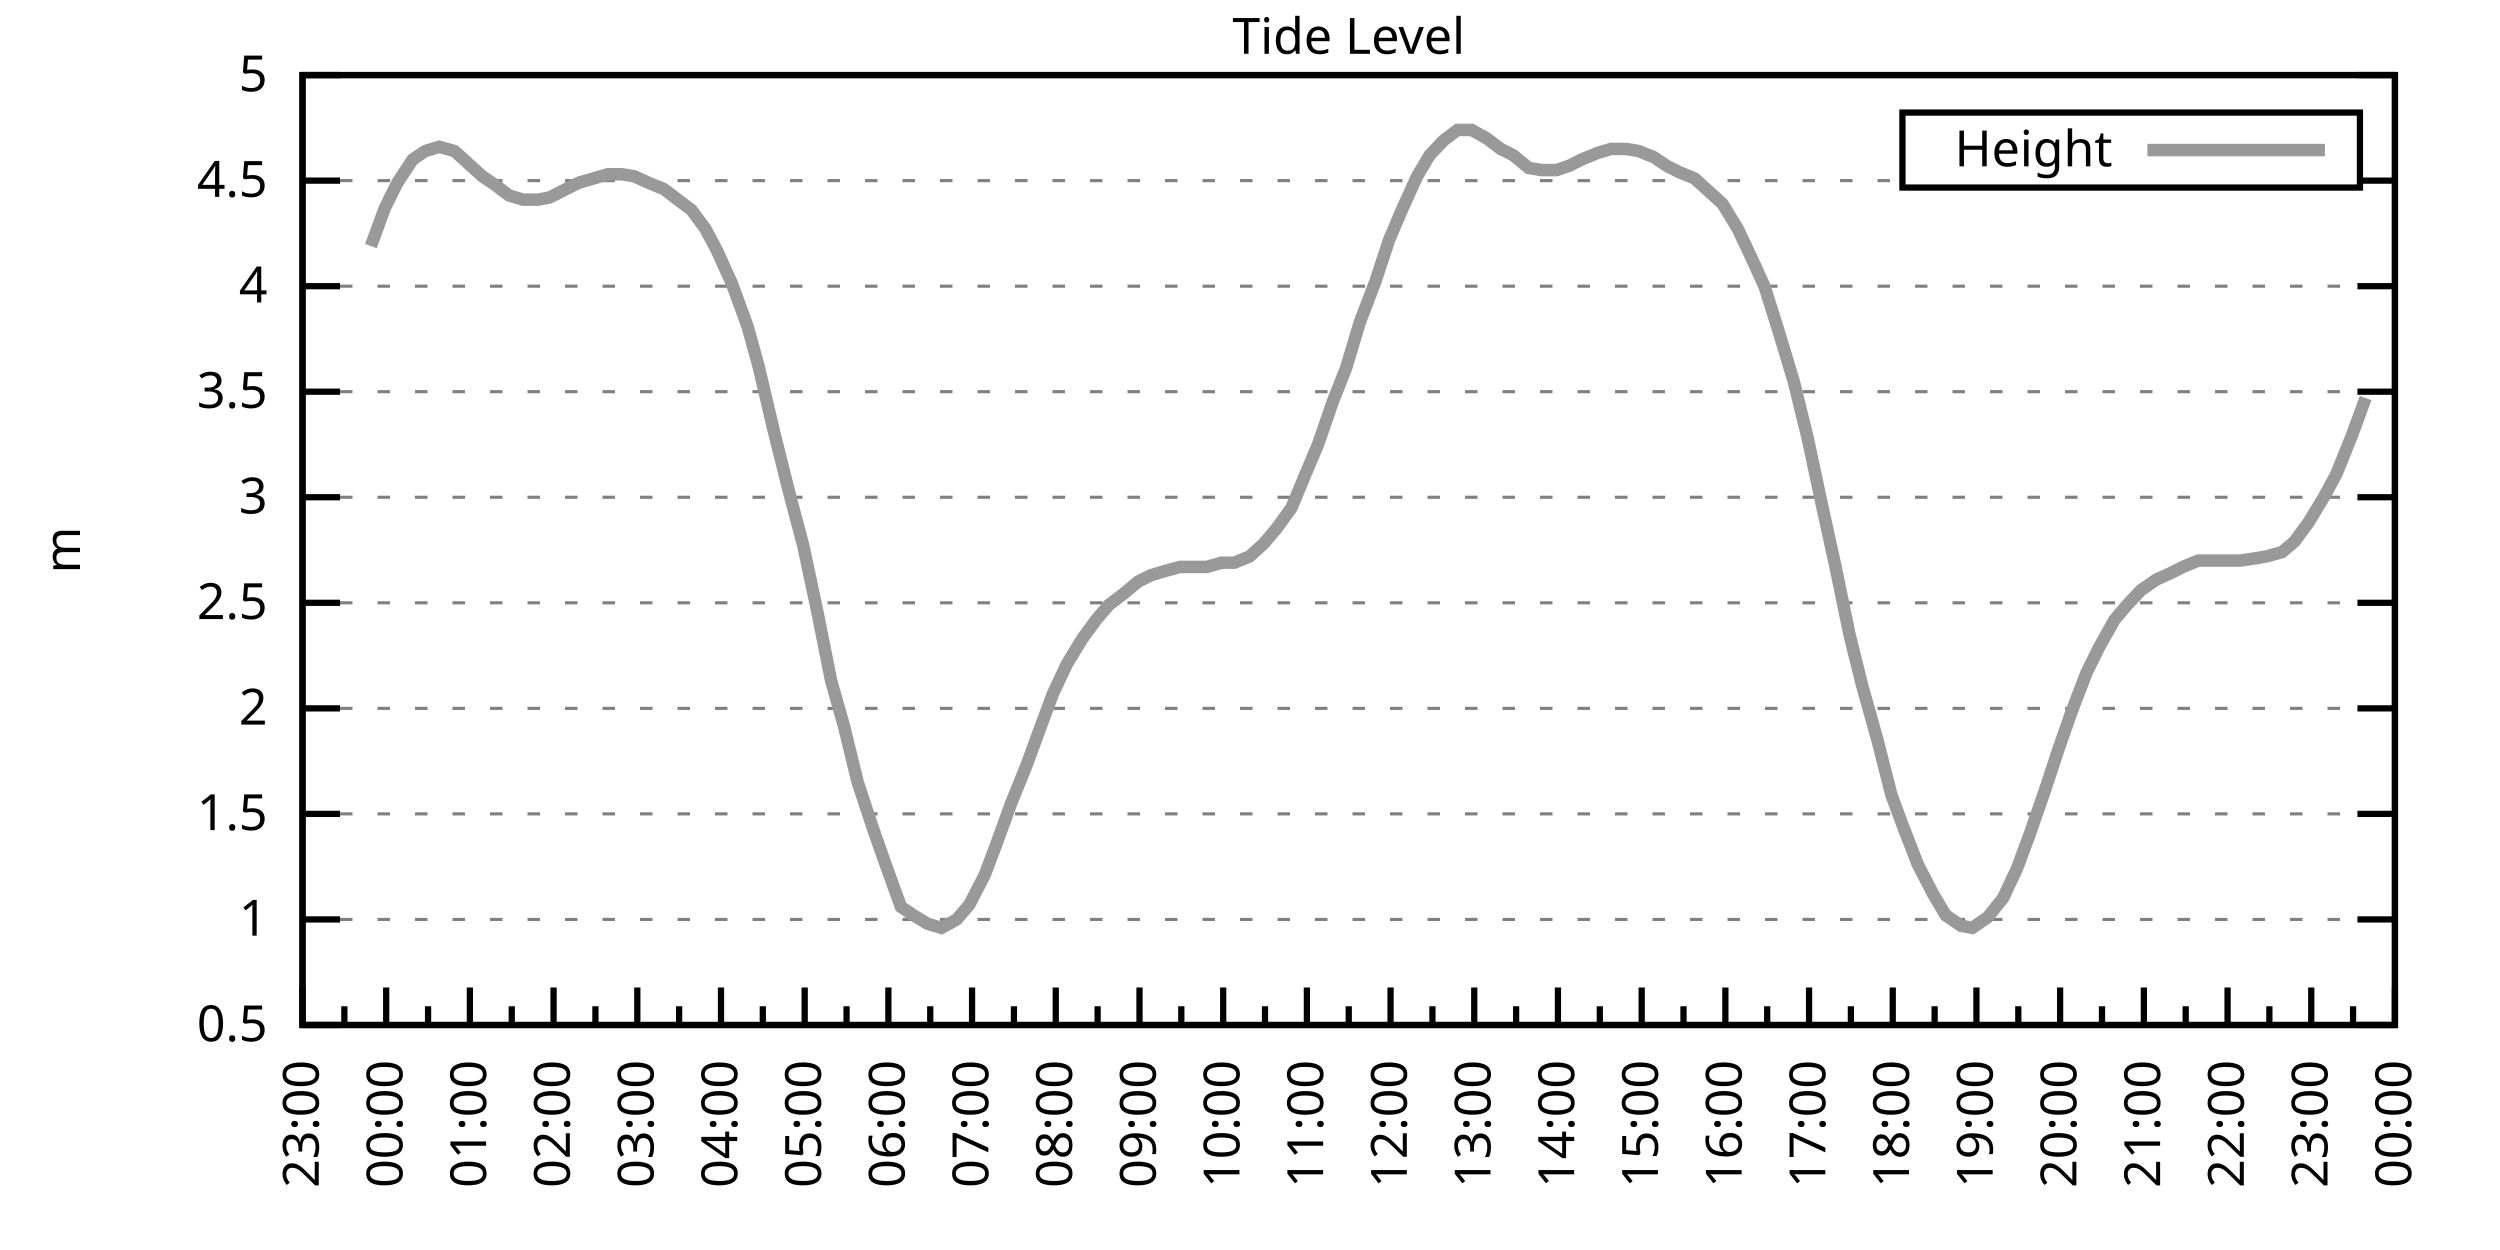
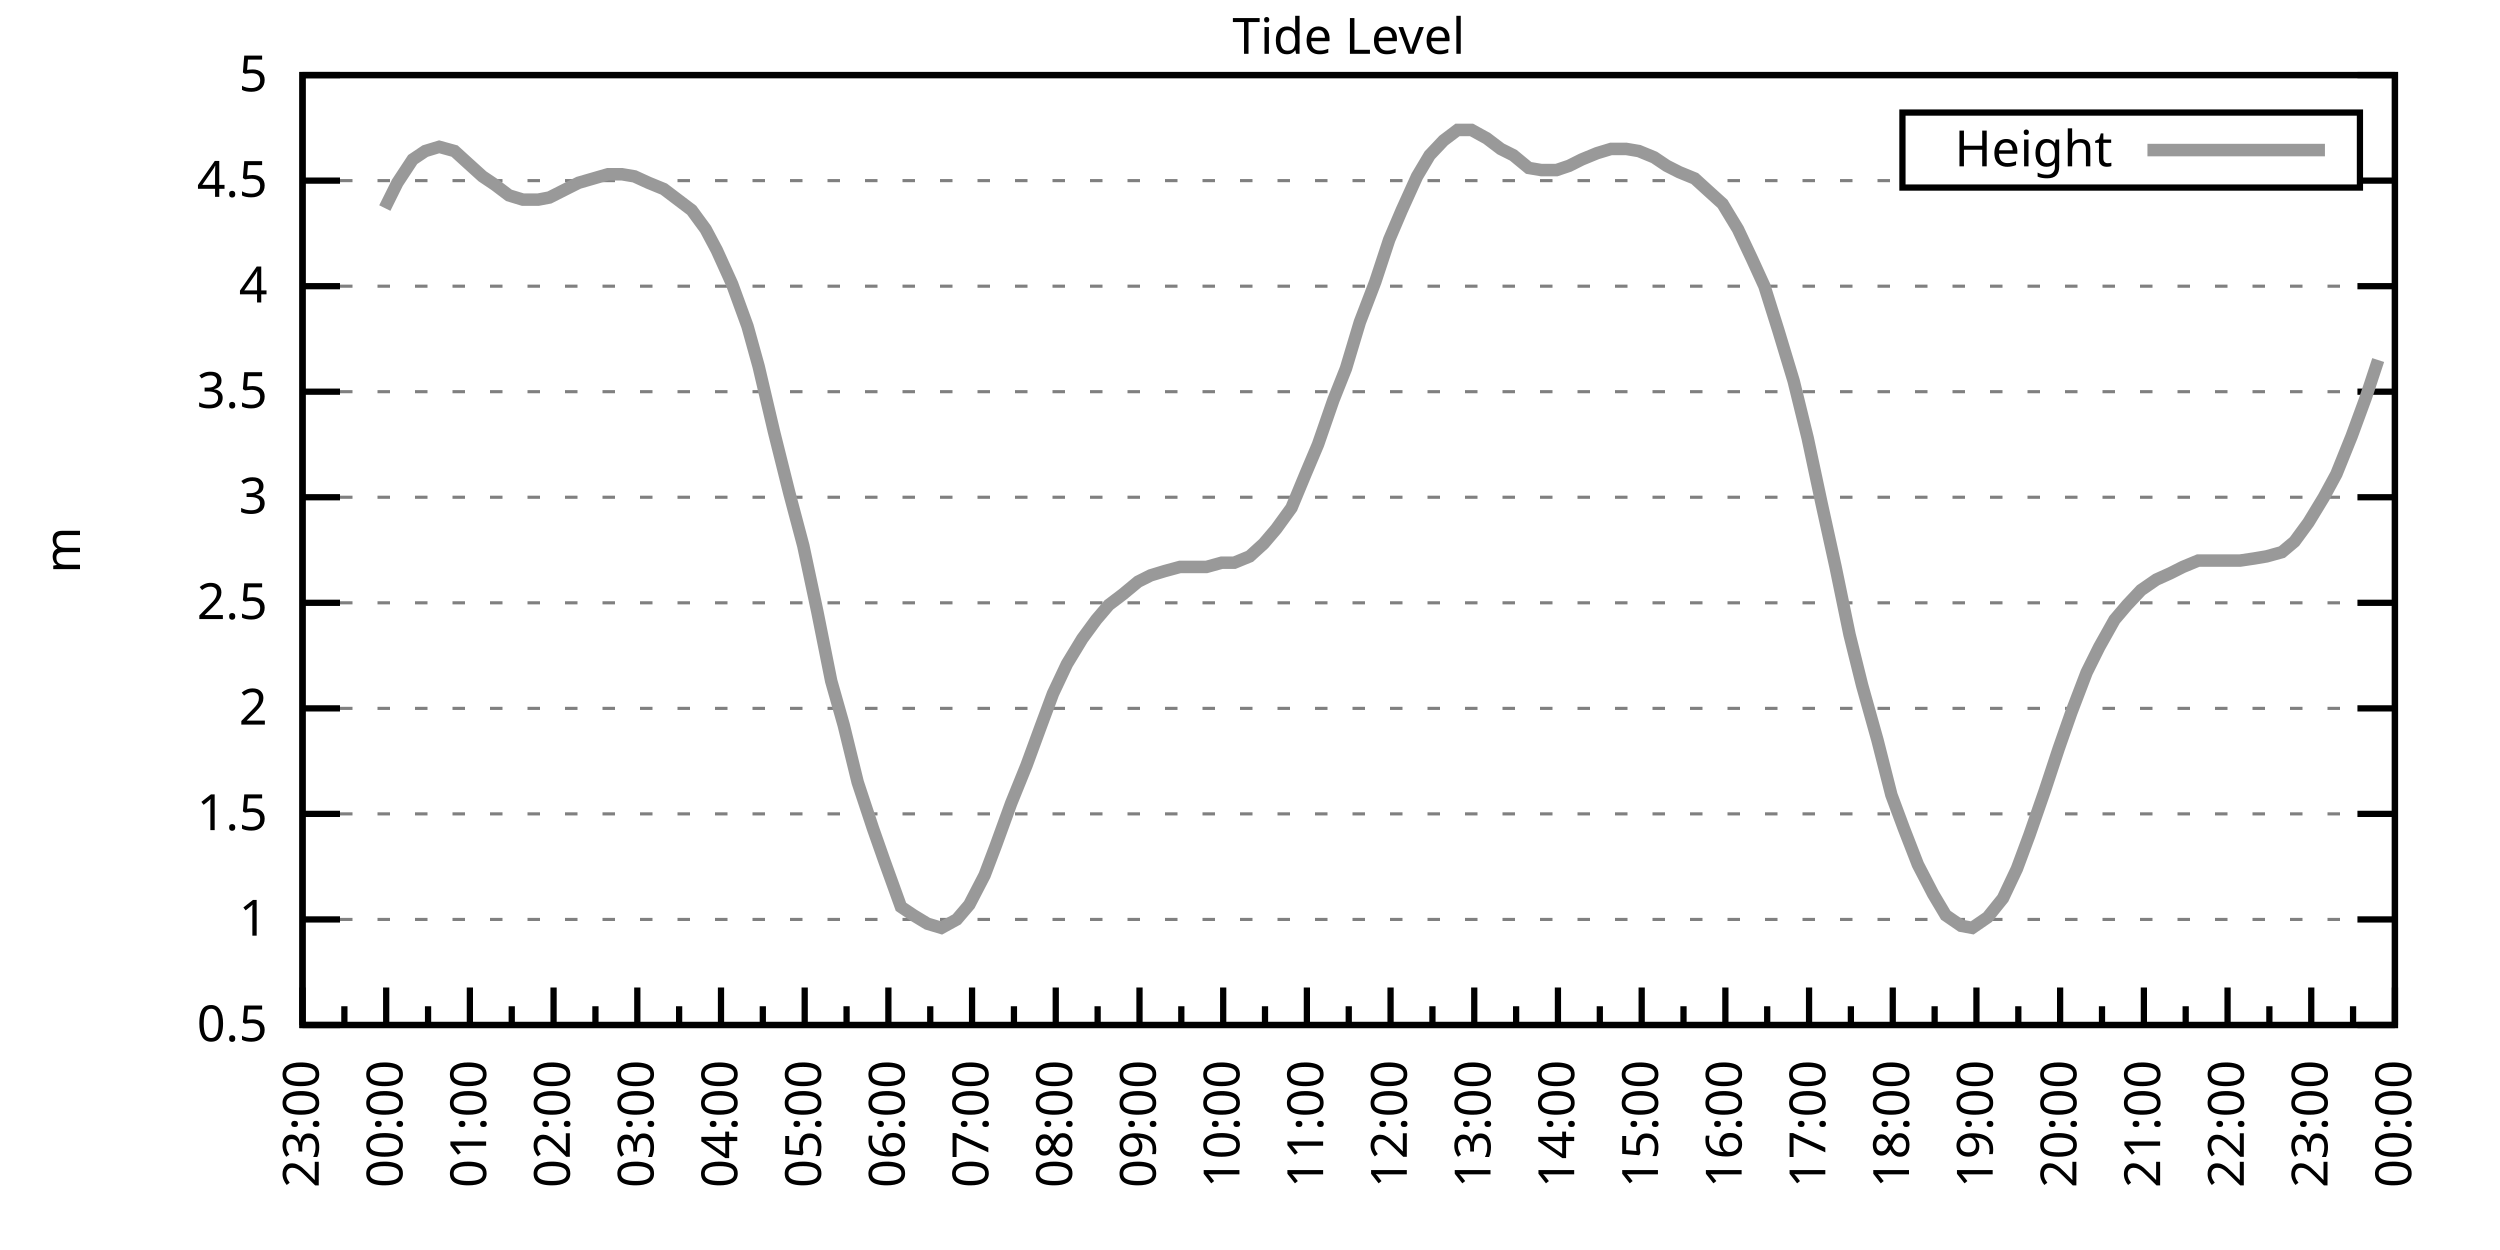
<svg xmlns="http://www.w3.org/2000/svg" xmlns:xlink="http://www.w3.org/1999/xlink" width="400" height="200" viewBox="0 0 400 200">
  <g id="gnuplot_canvas">
    <rect x="0" y="0" width="400" height="200" fill="none" />
    <defs>
      <circle id="gpDot" r="0.5" stroke-width="0.5" stroke="currentColor" />
      <path id="gpPt0" stroke-width="0.333" stroke="currentColor" d="M-1,0 h2 M0,-1 v2" />
      <path id="gpPt1" stroke-width="0.333" stroke="currentColor" d="M-1,-1 L1,1 M1,-1 L-1,1" />
      <path id="gpPt2" stroke-width="0.333" stroke="currentColor" d="M-1,0 L1,0 M0,-1 L0,1 M-1,-1 L1,1 M-1,1 L1,-1" />
      <rect id="gpPt3" stroke-width="0.333" stroke="currentColor" x="-1" y="-1" width="2" height="2" />
      <rect id="gpPt4" stroke-width="0.333" stroke="currentColor" fill="currentColor" x="-1" y="-1" width="2" height="2" />
      <circle id="gpPt5" stroke-width="0.333" stroke="currentColor" cx="0" cy="0" r="1" />
      <use xlink:href="#gpPt5" id="gpPt6" fill="currentColor" stroke="none" />
      <path id="gpPt7" stroke-width="0.333" stroke="currentColor" d="M0,-1.33 L-1.33,0.67 L1.33,0.67 z" />
      <use xlink:href="#gpPt7" id="gpPt8" fill="currentColor" stroke="none" />
      <use xlink:href="#gpPt7" id="gpPt9" stroke="currentColor" transform="rotate(180)" />
      <use xlink:href="#gpPt9" id="gpPt10" fill="currentColor" stroke="none" />
      <use xlink:href="#gpPt3" id="gpPt11" stroke="currentColor" transform="rotate(45)" />
      <use xlink:href="#gpPt11" id="gpPt12" fill="currentColor" stroke="none" />
      <path id="gpPt13" stroke-width="0.333" stroke="currentColor" d="M0,1.330 L1.265,0.411 L0.782,-1.067 L-0.782,-1.076 L-1.265,0.411 z" />
      <use xlink:href="#gpPt13" id="gpPt14" fill="currentColor" stroke="none" />
      <filter id="textbox" filterUnits="objectBoundingBox" x="0" y="0" height="1" width="1">
        <feFlood flood-color="white" flood-opacity="1" result="bgnd" />
        <feComposite in="SourceGraphic" in2="bgnd" operator="atop" />
      </filter>
      <filter id="greybox" filterUnits="objectBoundingBox" x="0" y="0" height="1" width="1">
        <feFlood flood-color="lightgrey" flood-opacity="1" result="grey" />
        <feComposite in="SourceGraphic" in2="grey" operator="atop" />
      </filter>
    </defs>
    <g fill="none" color="white" stroke="currentColor" stroke-width="1.00" stroke-linecap="butt" stroke-linejoin="miter">
</g>
    <g fill="none" color="black" stroke="currentColor" stroke-width="1.00" stroke-linecap="butt" stroke-linejoin="miter">
      <g stroke="none" shape-rendering="crispEdges">
        <polygon fill="rgb(255, 255, 255)" points="48.40,164.00 383.18,164.00 383.18,12.02 48.40,12.02 " />
      </g>
    </g>
    <g fill="none" color="black" stroke="currentColor" stroke-width="1.00" stroke-linecap="butt" stroke-linejoin="miter">
</g>
    <g fill="none" color="black" stroke="black" stroke-width="0.50" stroke-linecap="butt" stroke-linejoin="miter">
</g>
    <g fill="none" color="gray" stroke="currentColor" stroke-width="0.50" stroke-linecap="butt" stroke-linejoin="miter">
      <path stroke="gray" stroke-dasharray="2,4" class="gridline" d="M48.40,164.00 L383.19,164.00  " />
    </g>
    <g fill="none" color="gray" stroke="gray" stroke-width="1.00" stroke-linecap="butt" stroke-linejoin="miter">
</g>
    <g fill="none" color="black" stroke="currentColor" stroke-width="1.00" stroke-linecap="butt" stroke-linejoin="miter">
      <path stroke="black" d="M48.40,164.00 L54.40,164.00 M383.19,164.00 L377.19,164.00  " />
      <g transform="translate(42.80,166.60)" stroke="none" fill="black" font-family="Sans" font-size="8.00" text-anchor="end">
        <text>
          <tspan font-family="Sans"> 0.5</tspan>
        </text>
      </g>
    </g>
    <g fill="none" color="black" stroke="currentColor" stroke-width="1.00" stroke-linecap="butt" stroke-linejoin="miter">
</g>
    <g fill="none" color="black" stroke="black" stroke-width="0.50" stroke-linecap="butt" stroke-linejoin="miter">
</g>
    <g fill="none" color="gray" stroke="currentColor" stroke-width="0.50" stroke-linecap="butt" stroke-linejoin="miter">
      <path stroke="gray" stroke-dasharray="2,4" class="gridline" d="M48.40,147.11 L383.19,147.11  " />
    </g>
    <g fill="none" color="gray" stroke="gray" stroke-width="1.00" stroke-linecap="butt" stroke-linejoin="miter">
</g>
    <g fill="none" color="black" stroke="currentColor" stroke-width="1.00" stroke-linecap="butt" stroke-linejoin="miter">
      <path stroke="black" d="M48.40,147.11 L54.40,147.11 M383.19,147.11 L377.19,147.11  " />
      <g transform="translate(42.80,149.71)" stroke="none" fill="black" font-family="Sans" font-size="8.00" text-anchor="end">
        <text>
          <tspan font-family="Sans"> 1</tspan>
        </text>
      </g>
    </g>
    <g fill="none" color="black" stroke="currentColor" stroke-width="1.00" stroke-linecap="butt" stroke-linejoin="miter">
</g>
    <g fill="none" color="black" stroke="black" stroke-width="0.50" stroke-linecap="butt" stroke-linejoin="miter">
</g>
    <g fill="none" color="gray" stroke="currentColor" stroke-width="0.50" stroke-linecap="butt" stroke-linejoin="miter">
      <path stroke="gray" stroke-dasharray="2,4" class="gridline" d="M48.40,130.22 L383.19,130.22  " />
    </g>
    <g fill="none" color="gray" stroke="gray" stroke-width="1.00" stroke-linecap="butt" stroke-linejoin="miter">
</g>
    <g fill="none" color="black" stroke="currentColor" stroke-width="1.00" stroke-linecap="butt" stroke-linejoin="miter">
      <path stroke="black" d="M48.40,130.22 L54.40,130.22 M383.19,130.22 L377.19,130.22  " />
      <g transform="translate(42.80,132.82)" stroke="none" fill="black" font-family="Sans" font-size="8.00" text-anchor="end">
        <text>
          <tspan font-family="Sans"> 1.5</tspan>
        </text>
      </g>
    </g>
    <g fill="none" color="black" stroke="currentColor" stroke-width="1.00" stroke-linecap="butt" stroke-linejoin="miter">
</g>
    <g fill="none" color="black" stroke="black" stroke-width="0.50" stroke-linecap="butt" stroke-linejoin="miter">
</g>
    <g fill="none" color="gray" stroke="currentColor" stroke-width="0.50" stroke-linecap="butt" stroke-linejoin="miter">
      <path stroke="gray" stroke-dasharray="2,4" class="gridline" d="M48.40,113.34 L383.19,113.34  " />
    </g>
    <g fill="none" color="gray" stroke="gray" stroke-width="1.00" stroke-linecap="butt" stroke-linejoin="miter">
</g>
    <g fill="none" color="black" stroke="currentColor" stroke-width="1.00" stroke-linecap="butt" stroke-linejoin="miter">
      <path stroke="black" d="M48.40,113.34 L54.40,113.34 M383.19,113.34 L377.19,113.34  " />
      <g transform="translate(42.80,115.94)" stroke="none" fill="black" font-family="Sans" font-size="8.00" text-anchor="end">
        <text>
          <tspan font-family="Sans"> 2</tspan>
        </text>
      </g>
    </g>
    <g fill="none" color="black" stroke="currentColor" stroke-width="1.00" stroke-linecap="butt" stroke-linejoin="miter">
</g>
    <g fill="none" color="black" stroke="black" stroke-width="0.50" stroke-linecap="butt" stroke-linejoin="miter">
</g>
    <g fill="none" color="gray" stroke="currentColor" stroke-width="0.50" stroke-linecap="butt" stroke-linejoin="miter">
      <path stroke="gray" stroke-dasharray="2,4" class="gridline" d="M48.40,96.45 L383.19,96.45  " />
    </g>
    <g fill="none" color="gray" stroke="gray" stroke-width="1.00" stroke-linecap="butt" stroke-linejoin="miter">
</g>
    <g fill="none" color="black" stroke="currentColor" stroke-width="1.00" stroke-linecap="butt" stroke-linejoin="miter">
      <path stroke="black" d="M48.40,96.45 L54.40,96.45 M383.19,96.45 L377.19,96.45  " />
      <g transform="translate(42.80,99.05)" stroke="none" fill="black" font-family="Sans" font-size="8.00" text-anchor="end">
        <text>
          <tspan font-family="Sans"> 2.5</tspan>
        </text>
      </g>
    </g>
    <g fill="none" color="black" stroke="currentColor" stroke-width="1.00" stroke-linecap="butt" stroke-linejoin="miter">
</g>
    <g fill="none" color="black" stroke="black" stroke-width="0.50" stroke-linecap="butt" stroke-linejoin="miter">
</g>
    <g fill="none" color="gray" stroke="currentColor" stroke-width="0.50" stroke-linecap="butt" stroke-linejoin="miter">
      <path stroke="gray" stroke-dasharray="2,4" class="gridline" d="M48.40,79.56 L383.19,79.56  " />
    </g>
    <g fill="none" color="gray" stroke="gray" stroke-width="1.00" stroke-linecap="butt" stroke-linejoin="miter">
</g>
    <g fill="none" color="black" stroke="currentColor" stroke-width="1.00" stroke-linecap="butt" stroke-linejoin="miter">
      <path stroke="black" d="M48.40,79.56 L54.40,79.56 M383.19,79.56 L377.19,79.56  " />
      <g transform="translate(42.80,82.16)" stroke="none" fill="black" font-family="Sans" font-size="8.00" text-anchor="end">
        <text>
          <tspan font-family="Sans"> 3</tspan>
        </text>
      </g>
    </g>
    <g fill="none" color="black" stroke="currentColor" stroke-width="1.00" stroke-linecap="butt" stroke-linejoin="miter">
</g>
    <g fill="none" color="black" stroke="black" stroke-width="0.50" stroke-linecap="butt" stroke-linejoin="miter">
</g>
    <g fill="none" color="gray" stroke="currentColor" stroke-width="0.50" stroke-linecap="butt" stroke-linejoin="miter">
      <path stroke="gray" stroke-dasharray="2,4" class="gridline" d="M48.40,62.67 L383.19,62.67  " />
    </g>
    <g fill="none" color="gray" stroke="gray" stroke-width="1.00" stroke-linecap="butt" stroke-linejoin="miter">
</g>
    <g fill="none" color="black" stroke="currentColor" stroke-width="1.00" stroke-linecap="butt" stroke-linejoin="miter">
      <path stroke="black" d="M48.40,62.67 L54.40,62.67 M383.19,62.67 L377.19,62.67  " />
      <g transform="translate(42.80,65.27)" stroke="none" fill="black" font-family="Sans" font-size="8.00" text-anchor="end">
        <text>
          <tspan font-family="Sans"> 3.5</tspan>
        </text>
      </g>
    </g>
    <g fill="none" color="black" stroke="currentColor" stroke-width="1.00" stroke-linecap="butt" stroke-linejoin="miter">
</g>
    <g fill="none" color="black" stroke="black" stroke-width="0.50" stroke-linecap="butt" stroke-linejoin="miter">
</g>
    <g fill="none" color="gray" stroke="currentColor" stroke-width="0.50" stroke-linecap="butt" stroke-linejoin="miter">
      <path stroke="gray" stroke-dasharray="2,4" class="gridline" d="M48.40,45.79 L383.19,45.79  " />
    </g>
    <g fill="none" color="gray" stroke="gray" stroke-width="1.00" stroke-linecap="butt" stroke-linejoin="miter">
</g>
    <g fill="none" color="black" stroke="currentColor" stroke-width="1.00" stroke-linecap="butt" stroke-linejoin="miter">
      <path stroke="black" d="M48.40,45.79 L54.40,45.79 M383.19,45.79 L377.19,45.79  " />
      <g transform="translate(42.80,48.39)" stroke="none" fill="black" font-family="Sans" font-size="8.00" text-anchor="end">
        <text>
          <tspan font-family="Sans"> 4</tspan>
        </text>
      </g>
    </g>
    <g fill="none" color="black" stroke="currentColor" stroke-width="1.00" stroke-linecap="butt" stroke-linejoin="miter">
</g>
    <g fill="none" color="black" stroke="black" stroke-width="0.50" stroke-linecap="butt" stroke-linejoin="miter">
</g>
    <g fill="none" color="gray" stroke="currentColor" stroke-width="0.50" stroke-linecap="butt" stroke-linejoin="miter">
      <path stroke="gray" stroke-dasharray="2,4" class="gridline" d="M48.40,28.90 L304.39,28.90 M377.59,28.90 L383.19,28.90  " />
    </g>
    <g fill="none" color="gray" stroke="gray" stroke-width="1.00" stroke-linecap="butt" stroke-linejoin="miter">
</g>
    <g fill="none" color="black" stroke="currentColor" stroke-width="1.00" stroke-linecap="butt" stroke-linejoin="miter">
      <path stroke="black" d="M48.40,28.90 L54.40,28.90 M383.19,28.90 L377.19,28.90  " />
      <g transform="translate(42.80,31.50)" stroke="none" fill="black" font-family="Sans" font-size="8.00" text-anchor="end">
        <text>
          <tspan font-family="Sans"> 4.5</tspan>
        </text>
      </g>
    </g>
    <g fill="none" color="black" stroke="currentColor" stroke-width="1.00" stroke-linecap="butt" stroke-linejoin="miter">
</g>
    <g fill="none" color="black" stroke="black" stroke-width="0.50" stroke-linecap="butt" stroke-linejoin="miter">
</g>
    <g fill="none" color="gray" stroke="currentColor" stroke-width="0.50" stroke-linecap="butt" stroke-linejoin="miter">
      <path stroke="gray" stroke-dasharray="2,4" class="gridline" d="M48.40,12.01 L383.19,12.01  " />
    </g>
    <g fill="none" color="gray" stroke="gray" stroke-width="1.00" stroke-linecap="butt" stroke-linejoin="miter">
</g>
    <g fill="none" color="black" stroke="currentColor" stroke-width="1.00" stroke-linecap="butt" stroke-linejoin="miter">
      <path stroke="black" d="M48.40,12.01 L54.40,12.01 M383.19,12.01 L377.19,12.01  " />
      <g transform="translate(42.80,14.61)" stroke="none" fill="black" font-family="Sans" font-size="8.00" text-anchor="end">
        <text>
          <tspan font-family="Sans"> 5</tspan>
        </text>
      </g>
    </g>
    <g fill="none" color="black" stroke="currentColor" stroke-width="1.00" stroke-linecap="butt" stroke-linejoin="miter">
      <path stroke="black" d="M48.40,164.00 L48.40,158.00  " />
      <g transform="translate(51.00,169.60) rotate(270)" stroke="none" fill="black" font-family="Sans" font-size="8.00" text-anchor="end">
        <text>
          <tspan font-family="Sans">23:00</tspan>
        </text>
      </g>
    </g>
    <g fill="none" color="black" stroke="currentColor" stroke-width="1.00" stroke-linecap="butt" stroke-linejoin="miter">
      <path stroke="black" d="M55.10,164.00 L55.10,161.00 M61.79,164.00 L61.79,158.00  " />
      <g transform="translate(64.39,169.60) rotate(270)" stroke="none" fill="black" font-family="Sans" font-size="8.00" text-anchor="end">
        <text>
          <tspan font-family="Sans">00:00</tspan>
        </text>
      </g>
    </g>
    <g fill="none" color="black" stroke="currentColor" stroke-width="1.00" stroke-linecap="butt" stroke-linejoin="miter">
      <path stroke="black" d="M68.49,164.00 L68.49,161.00 M75.18,164.00 L75.18,158.00  " />
      <g transform="translate(77.78,169.60) rotate(270)" stroke="none" fill="black" font-family="Sans" font-size="8.00" text-anchor="end">
        <text>
          <tspan font-family="Sans">01:00</tspan>
        </text>
      </g>
    </g>
    <g fill="none" color="black" stroke="currentColor" stroke-width="1.00" stroke-linecap="butt" stroke-linejoin="miter">
      <path stroke="black" d="M81.88,164.00 L81.88,161.00 M88.57,164.00 L88.57,158.00  " />
      <g transform="translate(91.17,169.60) rotate(270)" stroke="none" fill="black" font-family="Sans" font-size="8.00" text-anchor="end">
        <text>
          <tspan font-family="Sans">02:00</tspan>
        </text>
      </g>
    </g>
    <g fill="none" color="black" stroke="currentColor" stroke-width="1.00" stroke-linecap="butt" stroke-linejoin="miter">
      <path stroke="black" d="M95.27,164.00 L95.27,161.00 M101.97,164.00 L101.97,158.00  " />
      <g transform="translate(104.57,169.60) rotate(270)" stroke="none" fill="black" font-family="Sans" font-size="8.00" text-anchor="end">
        <text>
          <tspan font-family="Sans">03:00</tspan>
        </text>
      </g>
    </g>
    <g fill="none" color="black" stroke="currentColor" stroke-width="1.00" stroke-linecap="butt" stroke-linejoin="miter">
      <path stroke="black" d="M108.66,164.00 L108.66,161.00 M115.36,164.00 L115.36,158.00  " />
      <g transform="translate(117.96,169.60) rotate(270)" stroke="none" fill="black" font-family="Sans" font-size="8.00" text-anchor="end">
        <text>
          <tspan font-family="Sans">04:00</tspan>
        </text>
      </g>
    </g>
    <g fill="none" color="black" stroke="currentColor" stroke-width="1.00" stroke-linecap="butt" stroke-linejoin="miter">
      <path stroke="black" d="M122.05,164.00 L122.05,161.00 M128.75,164.00 L128.75,158.00  " />
      <g transform="translate(131.35,169.60) rotate(270)" stroke="none" fill="black" font-family="Sans" font-size="8.00" text-anchor="end">
        <text>
          <tspan font-family="Sans">05:00</tspan>
        </text>
      </g>
    </g>
    <g fill="none" color="black" stroke="currentColor" stroke-width="1.00" stroke-linecap="butt" stroke-linejoin="miter">
      <path stroke="black" d="M135.45,164.00 L135.45,161.00 M142.14,164.00 L142.14,158.00  " />
      <g transform="translate(144.74,169.60) rotate(270)" stroke="none" fill="black" font-family="Sans" font-size="8.00" text-anchor="end">
        <text>
          <tspan font-family="Sans">06:00</tspan>
        </text>
      </g>
    </g>
    <g fill="none" color="black" stroke="currentColor" stroke-width="1.00" stroke-linecap="butt" stroke-linejoin="miter">
      <path stroke="black" d="M148.84,164.00 L148.84,161.00 M155.53,164.00 L155.53,158.00  " />
      <g transform="translate(158.13,169.60) rotate(270)" stroke="none" fill="black" font-family="Sans" font-size="8.00" text-anchor="end">
        <text>
          <tspan font-family="Sans">07:00</tspan>
        </text>
      </g>
    </g>
    <g fill="none" color="black" stroke="currentColor" stroke-width="1.00" stroke-linecap="butt" stroke-linejoin="miter">
      <path stroke="black" d="M162.23,164.00 L162.23,161.00 M168.92,164.00 L168.92,158.00  " />
      <g transform="translate(171.52,169.60) rotate(270)" stroke="none" fill="black" font-family="Sans" font-size="8.00" text-anchor="end">
        <text>
          <tspan font-family="Sans">08:00</tspan>
        </text>
      </g>
    </g>
    <g fill="none" color="black" stroke="currentColor" stroke-width="1.00" stroke-linecap="butt" stroke-linejoin="miter">
      <path stroke="black" d="M175.62,164.00 L175.62,161.00 M182.32,164.00 L182.32,158.00  " />
      <g transform="translate(184.92,169.60) rotate(270)" stroke="none" fill="black" font-family="Sans" font-size="8.00" text-anchor="end">
        <text>
          <tspan font-family="Sans">09:00</tspan>
        </text>
      </g>
    </g>
    <g fill="none" color="black" stroke="currentColor" stroke-width="1.00" stroke-linecap="butt" stroke-linejoin="miter">
      <path stroke="black" d="M189.01,164.00 L189.01,161.00 M195.71,164.00 L195.71,158.00  " />
      <g transform="translate(198.31,169.60) rotate(270)" stroke="none" fill="black" font-family="Sans" font-size="8.00" text-anchor="end">
        <text>
          <tspan font-family="Sans">10:00</tspan>
        </text>
      </g>
    </g>
    <g fill="none" color="black" stroke="currentColor" stroke-width="1.00" stroke-linecap="butt" stroke-linejoin="miter">
      <path stroke="black" d="M202.40,164.00 L202.40,161.00 M209.10,164.00 L209.10,158.00  " />
      <g transform="translate(211.70,169.60) rotate(270)" stroke="none" fill="black" font-family="Sans" font-size="8.00" text-anchor="end">
        <text>
          <tspan font-family="Sans">11:00</tspan>
        </text>
      </g>
    </g>
    <g fill="none" color="black" stroke="currentColor" stroke-width="1.00" stroke-linecap="butt" stroke-linejoin="miter">
      <path stroke="black" d="M215.80,164.00 L215.80,161.00 M222.49,164.00 L222.49,158.00  " />
      <g transform="translate(225.09,169.60) rotate(270)" stroke="none" fill="black" font-family="Sans" font-size="8.00" text-anchor="end">
        <text>
          <tspan font-family="Sans">12:00</tspan>
        </text>
      </g>
    </g>
    <g fill="none" color="black" stroke="currentColor" stroke-width="1.00" stroke-linecap="butt" stroke-linejoin="miter">
      <path stroke="black" d="M229.19,164.00 L229.19,161.00 M235.88,164.00 L235.88,158.00  " />
      <g transform="translate(238.48,169.60) rotate(270)" stroke="none" fill="black" font-family="Sans" font-size="8.00" text-anchor="end">
        <text>
          <tspan font-family="Sans">13:00</tspan>
        </text>
      </g>
    </g>
    <g fill="none" color="black" stroke="currentColor" stroke-width="1.00" stroke-linecap="butt" stroke-linejoin="miter">
      <path stroke="black" d="M242.58,164.00 L242.58,161.00 M249.27,164.00 L249.27,158.00  " />
      <g transform="translate(251.87,169.60) rotate(270)" stroke="none" fill="black" font-family="Sans" font-size="8.00" text-anchor="end">
        <text>
          <tspan font-family="Sans">14:00</tspan>
        </text>
      </g>
    </g>
    <g fill="none" color="black" stroke="currentColor" stroke-width="1.00" stroke-linecap="butt" stroke-linejoin="miter">
      <path stroke="black" d="M255.97,164.00 L255.97,161.00 M262.67,164.00 L262.67,158.00  " />
      <g transform="translate(265.27,169.60) rotate(270)" stroke="none" fill="black" font-family="Sans" font-size="8.00" text-anchor="end">
        <text>
          <tspan font-family="Sans">15:00</tspan>
        </text>
      </g>
    </g>
    <g fill="none" color="black" stroke="currentColor" stroke-width="1.00" stroke-linecap="butt" stroke-linejoin="miter">
      <path stroke="black" d="M269.36,164.00 L269.36,161.00 M276.06,164.00 L276.06,158.00  " />
      <g transform="translate(278.66,169.60) rotate(270)" stroke="none" fill="black" font-family="Sans" font-size="8.00" text-anchor="end">
        <text>
          <tspan font-family="Sans">16:00</tspan>
        </text>
      </g>
    </g>
    <g fill="none" color="black" stroke="currentColor" stroke-width="1.00" stroke-linecap="butt" stroke-linejoin="miter">
      <path stroke="black" d="M282.75,164.00 L282.75,161.00 M289.45,164.00 L289.45,158.00  " />
      <g transform="translate(292.05,169.60) rotate(270)" stroke="none" fill="black" font-family="Sans" font-size="8.00" text-anchor="end">
        <text>
          <tspan font-family="Sans">17:00</tspan>
        </text>
      </g>
    </g>
    <g fill="none" color="black" stroke="currentColor" stroke-width="1.00" stroke-linecap="butt" stroke-linejoin="miter">
      <path stroke="black" d="M296.14,164.00 L296.14,161.00 M302.84,164.00 L302.84,158.00  " />
      <g transform="translate(305.44,169.60) rotate(270)" stroke="none" fill="black" font-family="Sans" font-size="8.00" text-anchor="end">
        <text>
          <tspan font-family="Sans">18:00</tspan>
        </text>
      </g>
    </g>
    <g fill="none" color="black" stroke="currentColor" stroke-width="1.00" stroke-linecap="butt" stroke-linejoin="miter">
      <path stroke="black" d="M309.54,164.00 L309.54,161.00 M316.23,164.00 L316.23,158.00  " />
      <g transform="translate(318.83,169.60) rotate(270)" stroke="none" fill="black" font-family="Sans" font-size="8.00" text-anchor="end">
        <text>
          <tspan font-family="Sans">19:00</tspan>
        </text>
      </g>
    </g>
    <g fill="none" color="black" stroke="currentColor" stroke-width="1.00" stroke-linecap="butt" stroke-linejoin="miter">
      <path stroke="black" d="M322.93,164.00 L322.93,161.00 M329.62,164.00 L329.62,158.00  " />
      <g transform="translate(332.22,169.60) rotate(270)" stroke="none" fill="black" font-family="Sans" font-size="8.00" text-anchor="end">
        <text>
          <tspan font-family="Sans">20:00</tspan>
        </text>
      </g>
    </g>
    <g fill="none" color="black" stroke="currentColor" stroke-width="1.00" stroke-linecap="butt" stroke-linejoin="miter">
      <path stroke="black" d="M336.32,164.00 L336.32,161.00 M343.02,164.00 L343.02,158.00  " />
      <g transform="translate(345.62,169.60) rotate(270)" stroke="none" fill="black" font-family="Sans" font-size="8.00" text-anchor="end">
        <text>
          <tspan font-family="Sans">21:00</tspan>
        </text>
      </g>
    </g>
    <g fill="none" color="black" stroke="currentColor" stroke-width="1.00" stroke-linecap="butt" stroke-linejoin="miter">
      <path stroke="black" d="M349.71,164.00 L349.71,161.00 M356.41,164.00 L356.41,158.00  " />
      <g transform="translate(359.01,169.60) rotate(270)" stroke="none" fill="black" font-family="Sans" font-size="8.00" text-anchor="end">
        <text>
          <tspan font-family="Sans">22:00</tspan>
        </text>
      </g>
    </g>
    <g fill="none" color="black" stroke="currentColor" stroke-width="1.00" stroke-linecap="butt" stroke-linejoin="miter">
      <path stroke="black" d="M363.10,164.00 L363.10,161.00 M369.80,164.00 L369.80,158.00  " />
      <g transform="translate(372.40,169.60) rotate(270)" stroke="none" fill="black" font-family="Sans" font-size="8.00" text-anchor="end">
        <text>
          <tspan font-family="Sans">23:00</tspan>
        </text>
      </g>
    </g>
    <g fill="none" color="black" stroke="currentColor" stroke-width="1.00" stroke-linecap="butt" stroke-linejoin="miter">
      <path stroke="black" d="M376.49,164.00 L376.49,161.00 M383.19,164.00 L383.19,158.00  " />
      <g transform="translate(385.79,169.60) rotate(270)" stroke="none" fill="black" font-family="Sans" font-size="8.00" text-anchor="end">
        <text>
          <tspan font-family="Sans">00:00</tspan>
        </text>
      </g>
    </g>
    <g fill="none" color="black" stroke="currentColor" stroke-width="1.00" stroke-linecap="butt" stroke-linejoin="miter">
</g>
    <g fill="none" color="black" stroke="currentColor" stroke-width="1.00" stroke-linecap="butt" stroke-linejoin="miter">
      <path stroke="black" d="M48.40,12.01 L48.40,164.00 L383.19,164.00 L383.19,12.01 L48.40,12.01 Z  " />
    </g>
    <g fill="none" color="black" stroke="currentColor" stroke-width="1.00" stroke-linecap="butt" stroke-linejoin="miter">
      <g transform="translate(12.80,88.01) rotate(270)" stroke="none" fill="black" font-family="Sans" font-size="8.00" text-anchor="middle">
        <text>
          <tspan font-family="Sans">m</tspan>
        </text>
      </g>
    </g>
    <g fill="none" color="black" stroke="currentColor" stroke-width="1.00" stroke-linecap="butt" stroke-linejoin="miter">
</g>
    <g fill="none" color="black" stroke="currentColor" stroke-width="1.00" stroke-linecap="butt" stroke-linejoin="miter">
      <path stroke="black" d="M304.39,30.01 L304.39,18.01 L377.59,18.01 L377.59,30.01 L304.39,30.01 Z  " />
    </g>
    <g id="Tide_level_plot_1">
      <g fill="none" color="white" stroke="black" stroke-width="2.00" stroke-linecap="butt" stroke-linejoin="miter">
</g>
      <g fill="none" color="black" stroke="currentColor" stroke-width="2.00" stroke-linecap="butt" stroke-linejoin="miter">
        <g transform="translate(337.99,26.61)" stroke="none" fill="black" font-family="Sans" font-size="8.00" text-anchor="end">
          <text>
            <tspan font-family="Sans">Height</tspan>
          </text>
        </g>
      </g>
      <g fill="none" color="black" stroke="currentColor" stroke-width="2.00" stroke-linecap="butt" stroke-linejoin="miter">
-         <path stroke="rgb(153, 153, 153)" d="M343.59,24.01 L371.99,24.01 M59.34,39.37 L61.57,33.29 L63.58,29.24 L66.03,25.52 L68.04,24.17 L70.27,23.49   L72.73,24.17 L74.96,26.20 L77.19,28.22 L79.20,29.57 L81.43,31.26 L83.66,31.94 L86.12,31.94 L87.91,31.60   L90.58,30.25 L92.59,29.24 L97.28,27.88 L99.51,27.88 L101.52,28.22 L103.75,29.24 L106.21,30.25 L107.99,31.60   L110.67,33.63 L112.90,36.67 L114.69,40.04 L117.14,45.45 L119.60,52.20 L121.38,58.62 L123.84,69.09 L126.29,78.89   L128.53,87.33 L130.76,97.80 L132.99,108.95 L135.00,116.04 L137.23,125.16 L139.69,132.59 L141.47,137.66 L144.15,145.09   L146.16,146.44 L148.39,147.79 L150.62,148.46 L153.08,147.11 L155.09,144.75 L157.54,140.02 L159.33,135.29 L161.78,128.54   L164.24,122.46 L166.47,116.38 L168.48,110.97 L170.71,106.24 L173.17,102.19 L175.40,99.15 L177.41,96.79 L179.64,95.10   L182.09,93.07 L184.10,92.06 L186.33,91.38 L188.79,90.71 L190.80,90.71 L193.03,90.71 L195.48,90.03 L197.49,90.03   L199.95,89.02 L202.18,86.99 L204.19,84.63 L206.64,81.25 L208.88,75.85 L210.88,71.12 L213.34,64.02 L215.35,58.96   L217.58,51.53 L220.04,45.11 L222.27,38.35 L224.28,33.63 L226.73,28.22 L228.74,24.84 L230.97,22.48 L233.20,20.79   L235.44,20.79 L237.89,22.14 L240.12,23.83 L242.13,24.84 L244.59,26.87 L246.60,27.21 L249.05,27.21 L251.06,26.53   L253.07,25.52 L255.52,24.51 L257.76,23.83 L260.21,23.83 L262.22,24.17 L264.67,25.18 L266.68,26.53 L268.69,27.55   L271.15,28.56 L273.38,30.59 L275.61,32.61 L278.07,36.67 L280.30,41.39 L282.31,45.79 L284.54,52.88 L286.99,60.98   L289.23,70.10 L291.46,80.57 L293.69,90.71 L295.92,101.52 L297.93,109.62 L300.39,118.40 L302.62,127.18 L304.63,132.59   L306.86,138.33 L309.31,143.06 L311.32,146.44 L313.78,148.13 L315.56,148.46 L318.02,146.77 L320.47,143.73 L322.70,139.01   L324.71,133.60 L327.17,126.51 L329.40,119.75 L331.41,114.01 L333.86,107.59 L335.87,103.54 L338.33,99.15 L340.34,96.79   L342.57,94.42 L345.02,92.73 L347.26,91.72 L349.26,90.71 L351.72,89.69 L353.95,89.69 L355.74,89.69 L358.42,89.69   L360.65,89.36 L362.66,89.02 L365.11,88.34 L367.12,86.65 L369.35,83.61 L371.81,79.56 L373.82,75.85 L376.27,69.77   L378.50,63.69  " />
+         <path stroke="rgb(153, 153, 153)" d="M343.59,24.01 L371.99,24.01 M61.57,33.29 L63.58,29.24 L66.03,25.52 L68.04,24.17 L70.27,23.49 L72.73,24.17   L74.96,26.20 L77.19,28.22 L79.20,29.57 L81.43,31.26 L83.66,31.94 L86.12,31.94 L87.91,31.60 L90.58,30.25   L92.59,29.24 L97.28,27.88 L99.51,27.88 L101.52,28.22 L103.75,29.24 L106.21,30.25 L107.99,31.60 L110.67,33.63   L112.90,36.67 L114.69,40.04 L117.14,45.45 L119.60,52.20 L121.38,58.62 L123.84,69.09 L126.29,78.89 L128.53,87.33   L130.76,97.80 L132.99,108.95 L135.00,116.04 L137.23,125.16 L139.69,132.59 L141.47,137.66 L144.15,145.09 L146.16,146.44   L148.39,147.79 L150.62,148.46 L153.08,147.11 L155.09,144.75 L157.54,140.02 L159.33,135.29 L161.78,128.54 L164.24,122.46   L166.47,116.38 L168.48,110.97 L170.71,106.24 L173.17,102.19 L175.40,99.15 L177.41,96.79 L179.64,95.10 L182.09,93.07   L184.10,92.06 L186.33,91.38 L188.79,90.71 L190.80,90.71 L193.03,90.71 L195.48,90.03 L197.49,90.03 L199.95,89.02   L202.18,86.99 L204.19,84.63 L206.64,81.25 L208.88,75.85 L210.88,71.12 L213.34,64.02 L215.35,58.96 L217.58,51.53   L220.04,45.11 L222.27,38.35 L224.28,33.63 L226.73,28.22 L228.74,24.84 L230.97,22.48 L233.20,20.79 L235.44,20.79   L237.89,22.14 L240.12,23.83 L242.13,24.84 L244.59,26.87 L246.60,27.21 L249.05,27.21 L251.06,26.53 L253.07,25.52   L255.52,24.51 L257.76,23.83 L260.21,23.83 L262.22,24.17 L264.67,25.18 L266.68,26.53 L268.69,27.55 L271.15,28.56   L273.38,30.59 L275.61,32.61 L278.07,36.67 L280.30,41.39 L282.31,45.79 L284.54,52.88 L286.99,60.98 L289.23,70.10   L291.46,80.57 L293.69,90.71 L295.92,101.52 L297.93,109.62 L300.39,118.40 L302.62,127.18 L304.63,132.59 L306.86,138.33   L309.31,143.06 L311.32,146.44 L313.78,148.13 L315.56,148.46 L318.02,146.77 L320.47,143.73 L322.70,139.01 L324.71,133.60   L327.17,126.51 L329.40,119.75 L331.41,114.01 L333.86,107.59 L335.87,103.54 L338.33,99.15 L340.34,96.79 L342.57,94.42   L345.02,92.73 L347.26,91.72 L349.26,90.71 L351.72,89.69 L353.95,89.69 L355.74,89.69 L358.42,89.69 L360.65,89.36   L362.66,89.02 L365.11,88.34 L367.12,86.65 L369.35,83.61 L371.81,79.56 L373.82,75.85 L376.27,69.77 L378.50,63.69   L380.51,57.61  " />
      </g>
    </g>
    <g fill="none" color="black" stroke="currentColor" stroke-width="2.00" stroke-linecap="butt" stroke-linejoin="miter">
</g>
    <g fill="none" color="black" stroke="black" stroke-width="1.00" stroke-linecap="butt" stroke-linejoin="miter">
</g>
    <g fill="none" color="black" stroke="currentColor" stroke-width="1.00" stroke-linecap="butt" stroke-linejoin="miter">
      <path stroke="black" d="M48.40,12.01 L48.40,164.00 L383.19,164.00 L383.19,12.01 L48.40,12.01 Z  " />
    </g>
    <g fill="none" color="black" stroke="currentColor" stroke-width="1.00" stroke-linecap="butt" stroke-linejoin="miter">
      <g transform="translate(215.79,8.61)" stroke="none" fill="black" font-family="Sans" font-size="8.00" text-anchor="middle">
        <text>
          <tspan font-family="Sans">Tide Level</tspan>
        </text>
      </g>
    </g>
    <g fill="none" color="black" stroke="currentColor" stroke-width="1.00" stroke-linecap="butt" stroke-linejoin="miter">
</g>
  </g>
</svg>
